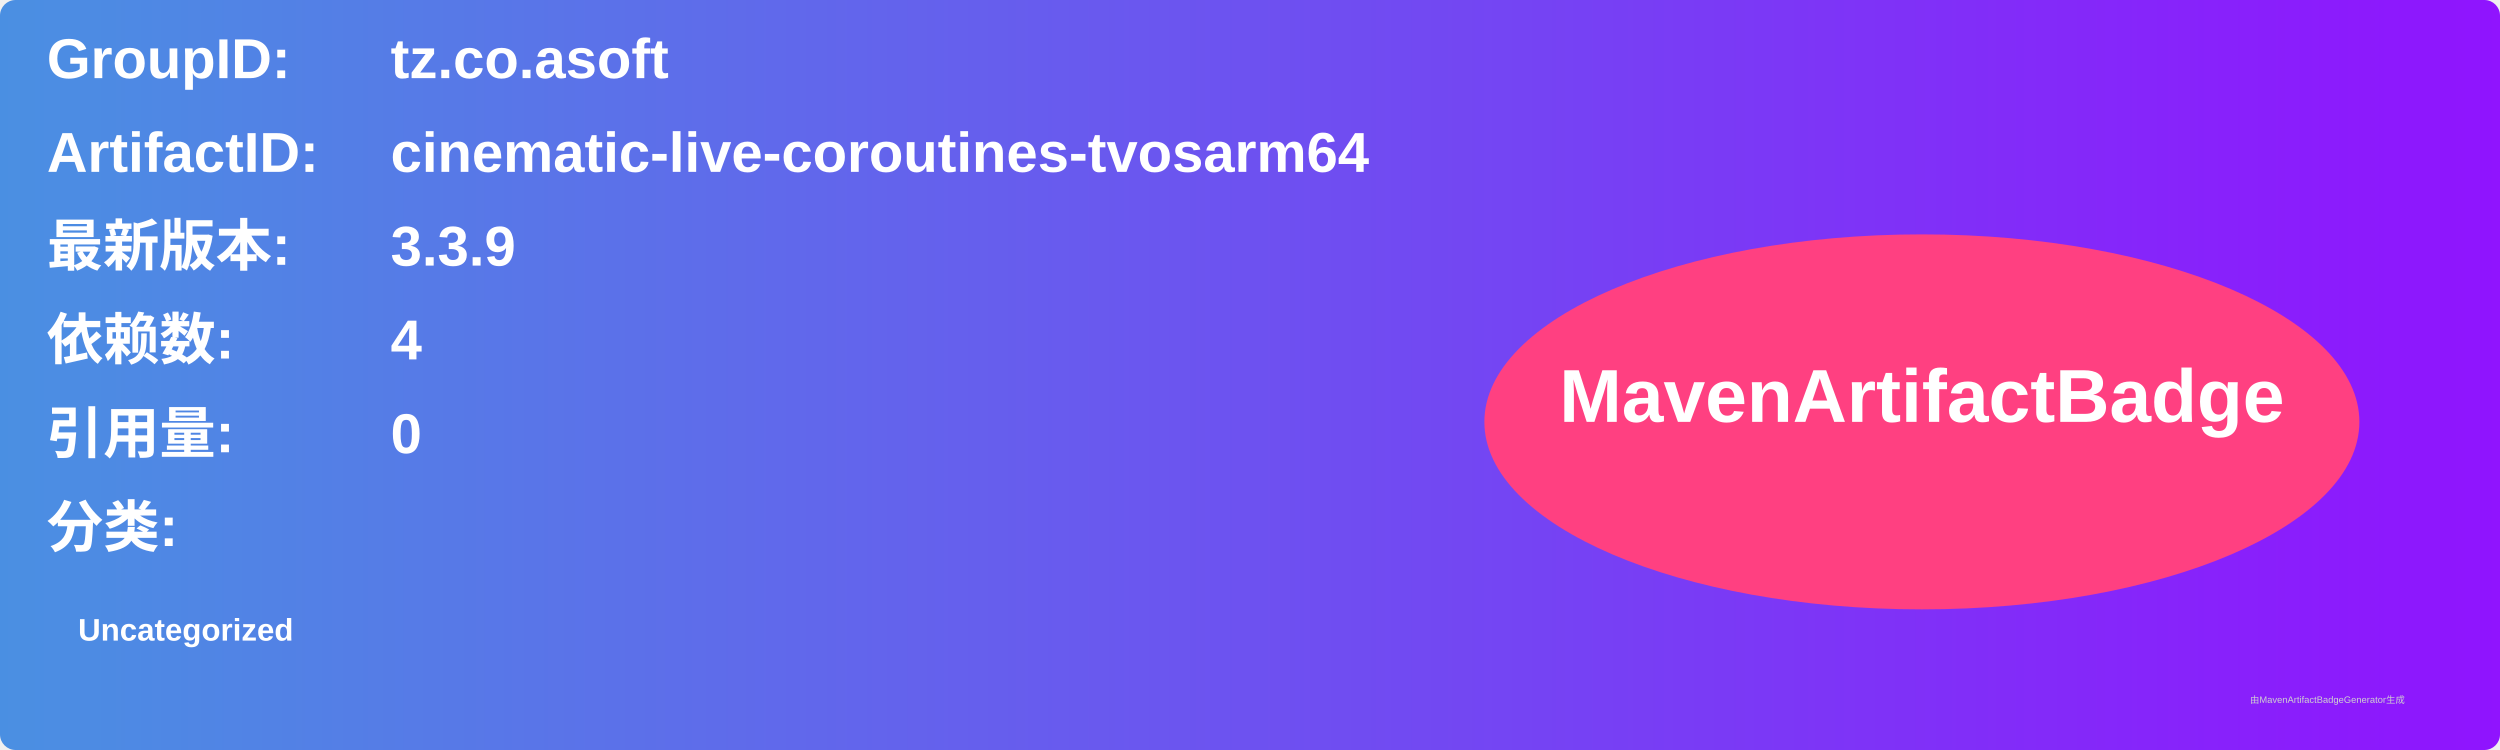
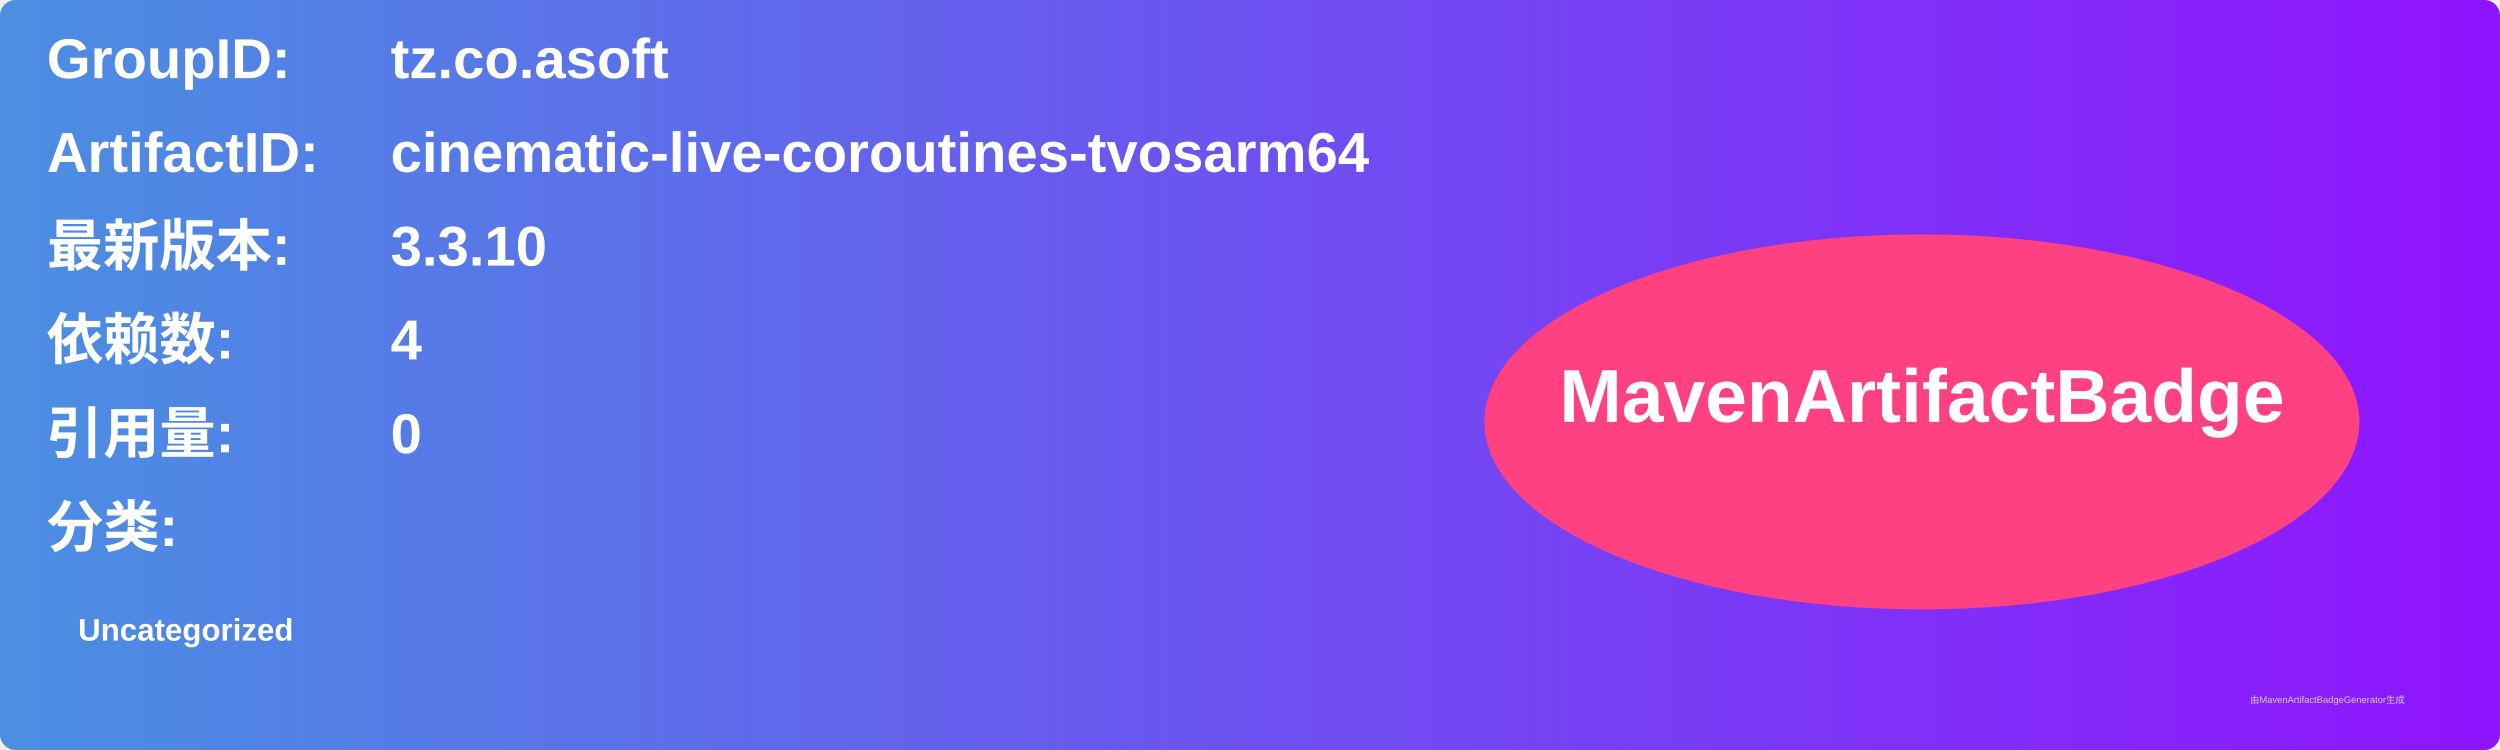
<svg xmlns="http://www.w3.org/2000/svg" width="800" height="240" viewBox="0 0 800 240">
  <linearGradient id="grad" x1="0%" y1="0%" x2="100%" y2="0%">
    <stop offset="0%" stop-color="#4a90e2" />
    <stop offset="100%" stop-color="#9013fe" />
  </linearGradient>
  <rect width="100%" height="100%" rx="5" ry="5" fill="url(#grad)" />
  <g transform="translate(15, 15)">
    <text x="0" y="10" font-family="Arial" font-size="18" fill="white" font-weight="bold" width="260">GroupID:</text>
    <text x="110" y="10" font-family="Arial" font-size="18" fill="white" font-weight="bold" width="460">tz.co.asoft</text>
    <text x="0" y="40" font-family="Arial" font-size="18" fill="white" font-weight="bold" width="260">ArtifactID:</text>
    <text x="110" y="40" font-family="Arial" font-size="18" fill="white" font-weight="bold" width="460">cinematic-live-coroutines-tvosarm64</text>
    <text x="0" y="70" font-family="Arial" font-size="18" fill="white" font-weight="bold">最新版本:</text>
    <text x="110" y="70" font-family="Arial" font-size="18" fill="white" font-weight="bold">
-       <tspan font-weight="bold">3.3.9</tspan>
+       <tspan font-weight="bold">3.3.10</tspan>
    </text>
    <text x="0" y="100" font-family="Arial" font-size="18" fill="white" font-weight="bold">依赖数: </text>
    <text x="110" y="100" font-family="Arial" font-size="18" fill="white">
      <tspan font-weight="bold">4</tspan>
    </text>
    <text x="0" y="130" font-family="Arial" font-size="18" fill="white" font-weight="bold">引用量: </text>
    <text x="110" y="130" font-family="Arial" font-size="18" fill="white">
      <tspan font-weight="bold">0</tspan>
    </text>
    <text x="0" y="160" font-family="Arial" font-size="18" fill="white" font-weight="bold">分类:</text>
    <text x="10" y="190" font-family="Arial" font-size="10" fill="white">
      <tspan font-weight="bold">Uncategorized</tspan>
    </text>
    <ellipse cx="600" cy="120" rx="140" ry="60" fill="#ff4081" />
    <text x="600" y="120" text-anchor="middle" font-family="Arial" font-size="24" fill="white" font-weight="bold">MavenArtifactBadge</text>
  </g>
  <text x="720" y="225" font-family="Arial" font-size="3" fill="#d0d0d0">由MavenArtifactBadgeGenerator生成</text>
</svg>
